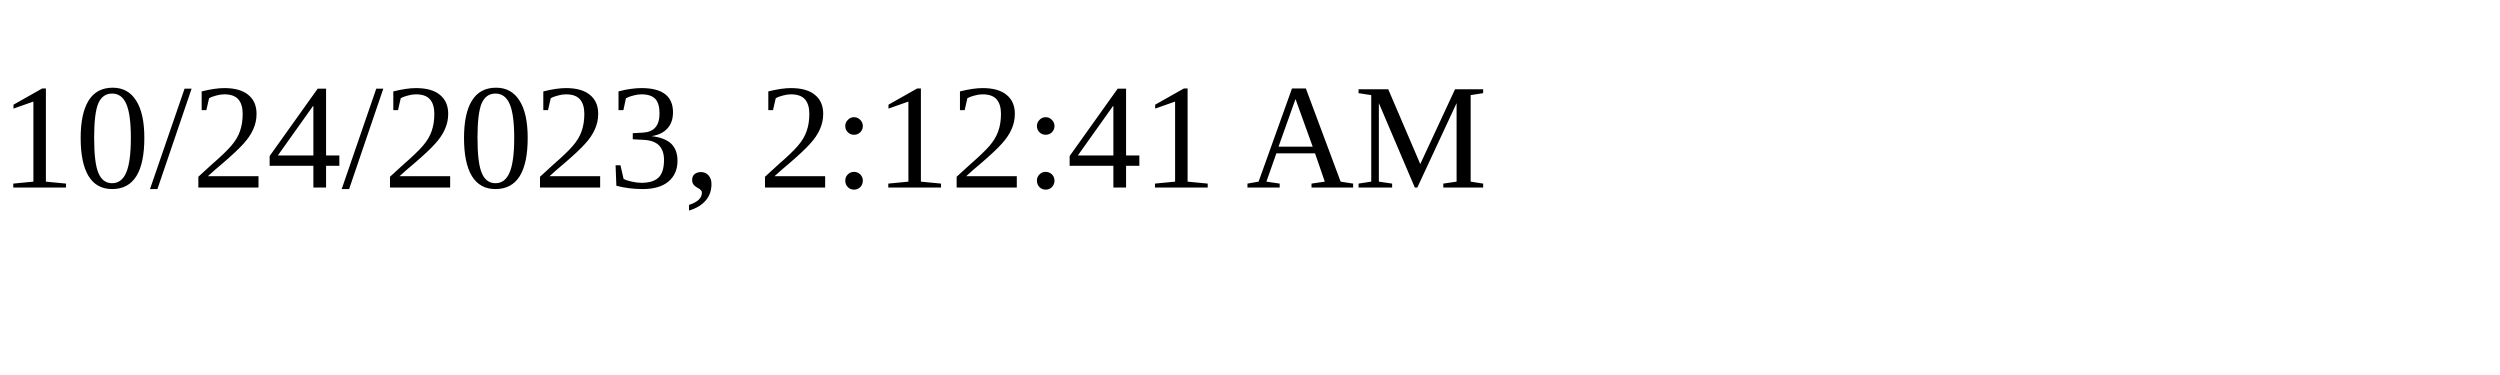
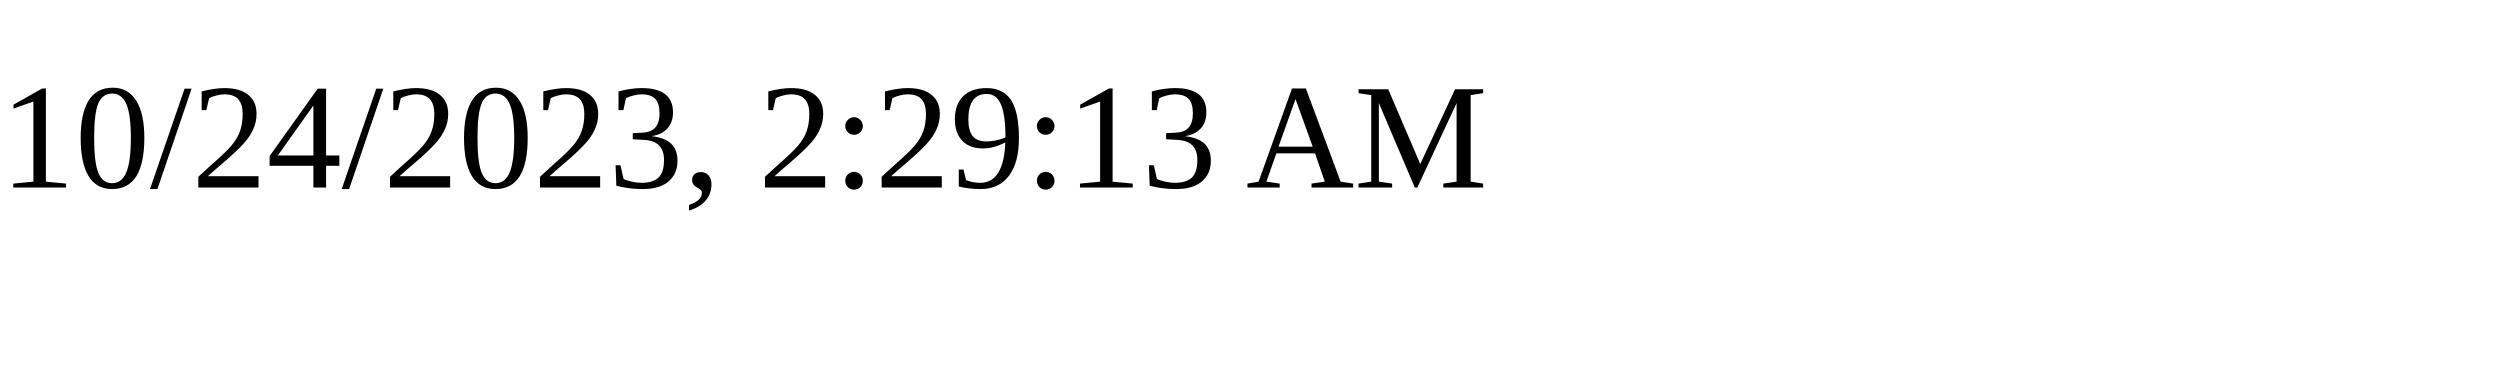
<svg xmlns="http://www.w3.org/2000/svg" height="30" width="200">
-   <text x="0" y="15">10/24/2023, 2:12:41 AM</text>
+   <text x="0" y="15">10/24/2023, 2:29:13 AM</text>
</svg>
